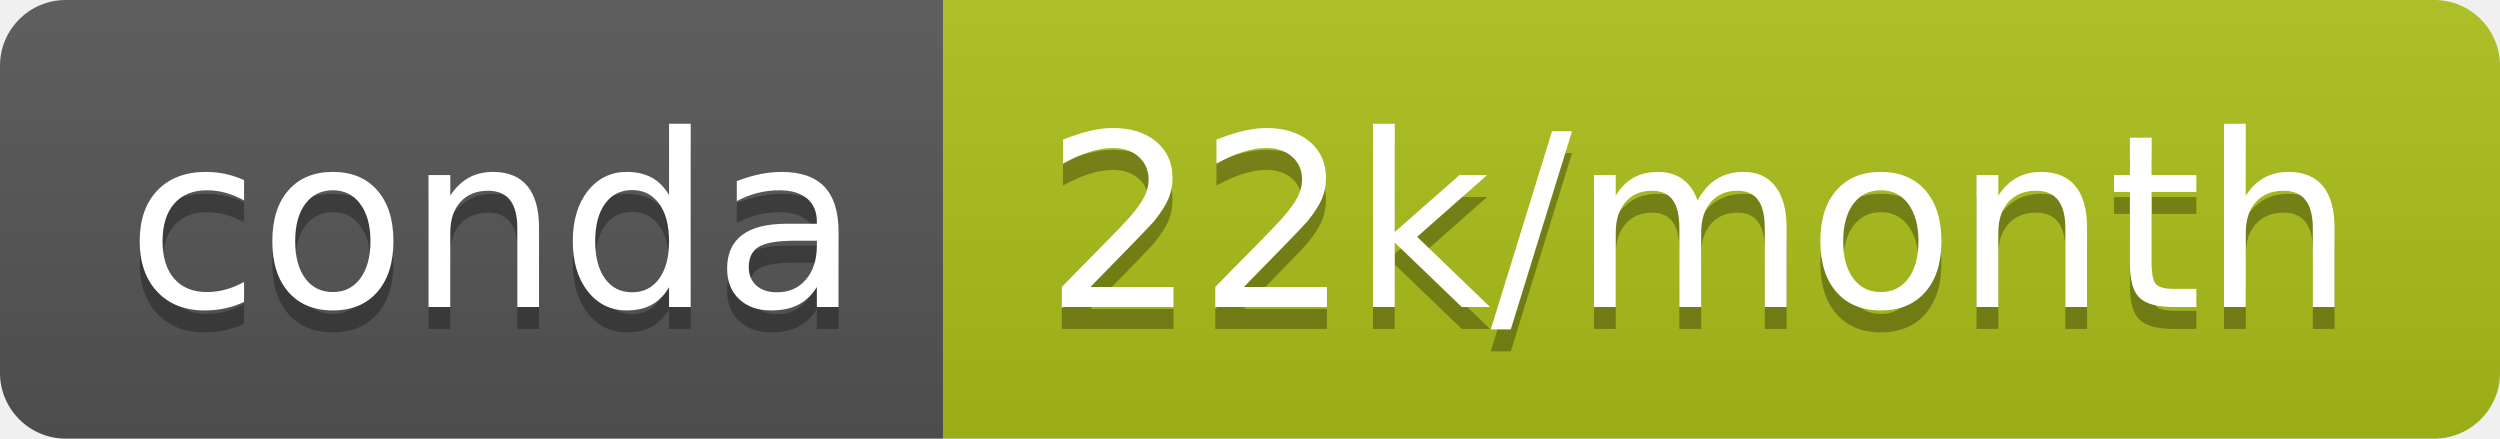
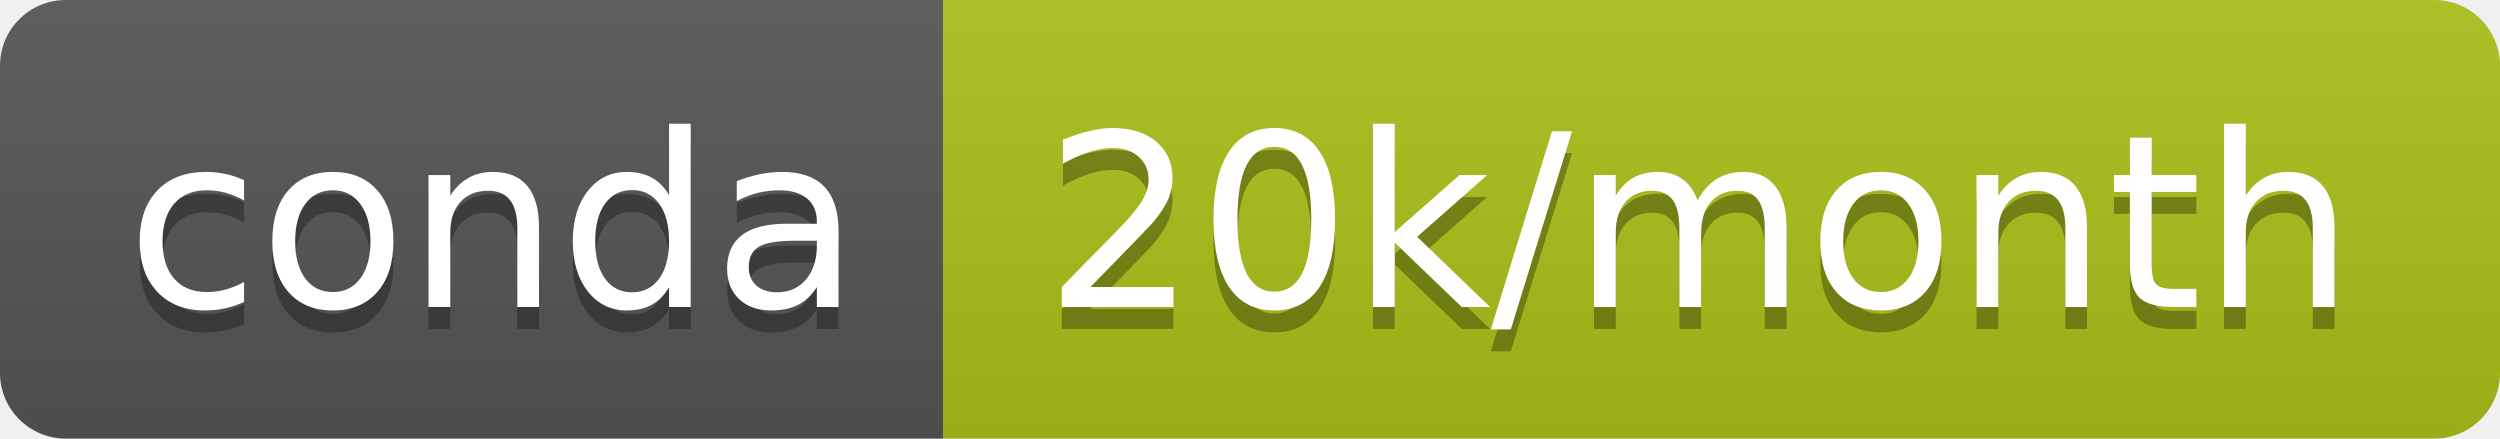
<svg xmlns="http://www.w3.org/2000/svg" width="114" height="20">
  <linearGradient id="b" x2="0" y2="100%">
    <stop offset="0" stop-color="#bbb" stop-opacity=".1" />
    <stop offset="1" stop-opacity=".1" />
  </linearGradient>
  <clipPath id="a">
    <rect width="114" height="20" rx="3" fill="#fff" />
  </clipPath>
  <g clip-path="url(#a)">
    <path fill="#555" d="M0 0h43v20H0z" />
    <path fill="#acbf19" d="M43 0h71v20H43z" />
    <path fill="url(#b)" d="M0 0h114v20H0z" />
  </g>
  <g fill="#fff" text-anchor="middle" font-family="DejaVu Sans,Verdana,Geneva,sans-serif" font-size="110">
    <text x="225" y="150" fill="#010101" fill-opacity=".3" transform="scale(.1)" textLength="330">conda</text>
    <text x="225" y="140" transform="scale(.1)" textLength="330">conda</text>
-     <text x="775" y="150" fill="#010101" fill-opacity=".3" transform="scale(.1)" textLength="610">22k/month</text>
-     <text x="775" y="140" transform="scale(.1)" textLength="610">22k/month</text>
+     <text x="775" y="150" fill="#010101" fill-opacity=".3" transform="scale(.1)" textLength="610">20k/month</text>
+     <text x="775" y="140" transform="scale(.1)" textLength="610">20k/month</text>
  </g>
</svg>
